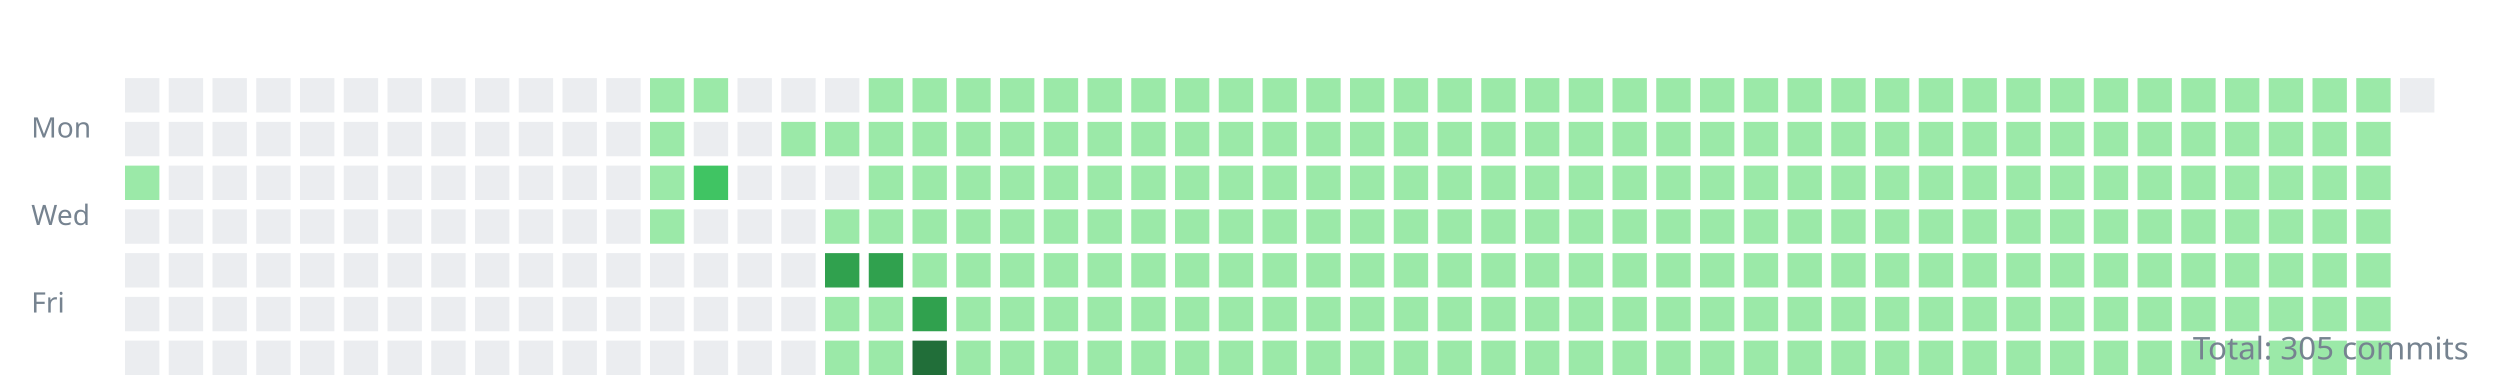
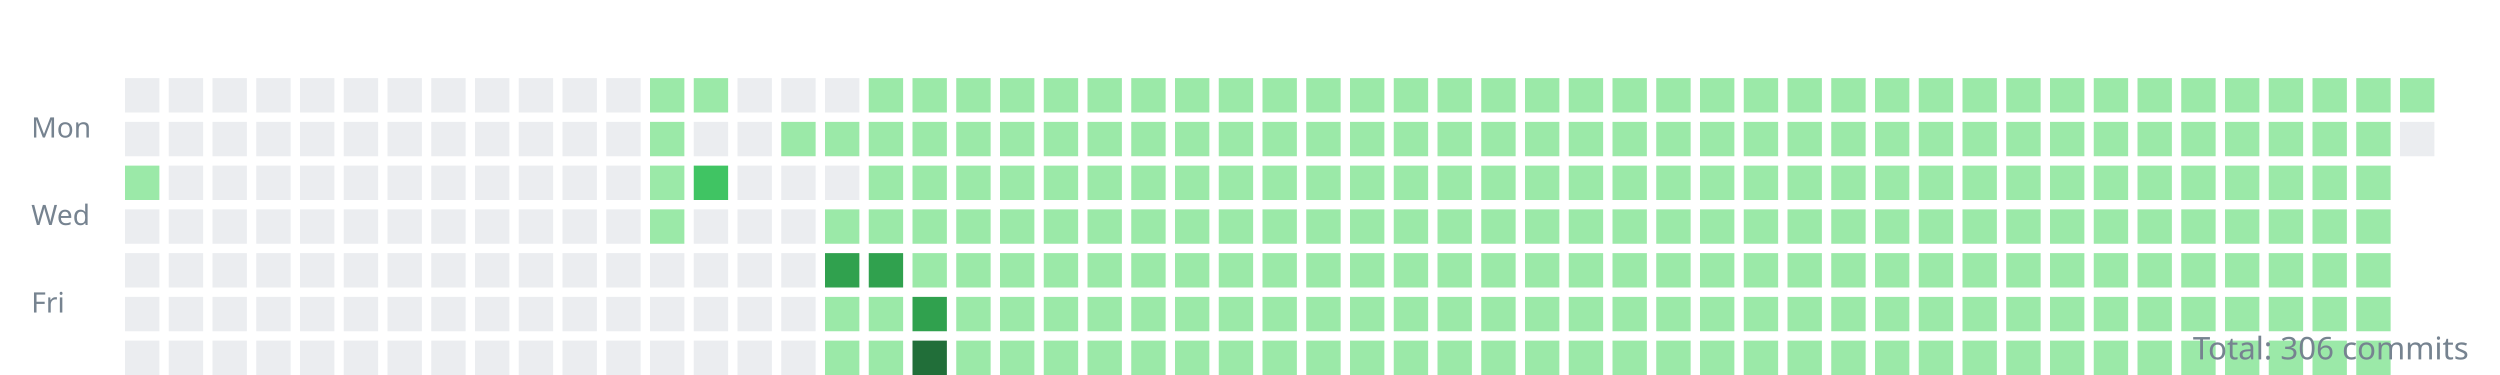
<svg xmlns="http://www.w3.org/2000/svg" width="800" height="120">
  <style>.day{outline:1px solid rgba(27,31,35,0.06);}text{font:9px sans-serif;fill:#768390;}</style>
  <g transform="translate(10,10)">
    <text y="34">Mon</text>
    <text y="62">Wed</text>
    <text y="90">Fri</text>
    <rect class="day" width="11" height="11" x="30" y="15" fill="#ebedf0" />
    <rect class="day" width="11" height="11" x="30" y="29" fill="#ebedf0" />
    <rect class="day" width="11" height="11" x="30" y="43" fill="#9be9a8" />
    <rect class="day" width="11" height="11" x="30" y="57" fill="#ebedf0" />
    <rect class="day" width="11" height="11" x="30" y="71" fill="#ebedf0" />
    <rect class="day" width="11" height="11" x="30" y="85" fill="#ebedf0" />
    <rect class="day" width="11" height="11" x="30" y="99" fill="#ebedf0" />
    <rect class="day" width="11" height="11" x="44" y="15" fill="#ebedf0" />
    <rect class="day" width="11" height="11" x="44" y="29" fill="#ebedf0" />
    <rect class="day" width="11" height="11" x="44" y="43" fill="#ebedf0" />
    <rect class="day" width="11" height="11" x="44" y="57" fill="#ebedf0" />
    <rect class="day" width="11" height="11" x="44" y="71" fill="#ebedf0" />
    <rect class="day" width="11" height="11" x="44" y="85" fill="#ebedf0" />
    <rect class="day" width="11" height="11" x="44" y="99" fill="#ebedf0" />
    <rect class="day" width="11" height="11" x="58" y="15" fill="#ebedf0" />
    <rect class="day" width="11" height="11" x="58" y="29" fill="#ebedf0" />
    <rect class="day" width="11" height="11" x="58" y="43" fill="#ebedf0" />
    <rect class="day" width="11" height="11" x="58" y="57" fill="#ebedf0" />
    <rect class="day" width="11" height="11" x="58" y="71" fill="#ebedf0" />
    <rect class="day" width="11" height="11" x="58" y="85" fill="#ebedf0" />
    <rect class="day" width="11" height="11" x="58" y="99" fill="#ebedf0" />
    <rect class="day" width="11" height="11" x="72" y="15" fill="#ebedf0" />
    <rect class="day" width="11" height="11" x="72" y="29" fill="#ebedf0" />
    <rect class="day" width="11" height="11" x="72" y="43" fill="#ebedf0" />
    <rect class="day" width="11" height="11" x="72" y="57" fill="#ebedf0" />
    <rect class="day" width="11" height="11" x="72" y="71" fill="#ebedf0" />
    <rect class="day" width="11" height="11" x="72" y="85" fill="#ebedf0" />
    <rect class="day" width="11" height="11" x="72" y="99" fill="#ebedf0" />
    <rect class="day" width="11" height="11" x="86" y="15" fill="#ebedf0" />
    <rect class="day" width="11" height="11" x="86" y="29" fill="#ebedf0" />
    <rect class="day" width="11" height="11" x="86" y="43" fill="#ebedf0" />
    <rect class="day" width="11" height="11" x="86" y="57" fill="#ebedf0" />
    <rect class="day" width="11" height="11" x="86" y="71" fill="#ebedf0" />
    <rect class="day" width="11" height="11" x="86" y="85" fill="#ebedf0" />
    <rect class="day" width="11" height="11" x="86" y="99" fill="#ebedf0" />
    <rect class="day" width="11" height="11" x="100" y="15" fill="#ebedf0" />
    <rect class="day" width="11" height="11" x="100" y="29" fill="#ebedf0" />
    <rect class="day" width="11" height="11" x="100" y="43" fill="#ebedf0" />
    <rect class="day" width="11" height="11" x="100" y="57" fill="#ebedf0" />
    <rect class="day" width="11" height="11" x="100" y="71" fill="#ebedf0" />
    <rect class="day" width="11" height="11" x="100" y="85" fill="#ebedf0" />
    <rect class="day" width="11" height="11" x="100" y="99" fill="#ebedf0" />
    <rect class="day" width="11" height="11" x="114" y="15" fill="#ebedf0" />
    <rect class="day" width="11" height="11" x="114" y="29" fill="#ebedf0" />
    <rect class="day" width="11" height="11" x="114" y="43" fill="#ebedf0" />
    <rect class="day" width="11" height="11" x="114" y="57" fill="#ebedf0" />
    <rect class="day" width="11" height="11" x="114" y="71" fill="#ebedf0" />
    <rect class="day" width="11" height="11" x="114" y="85" fill="#ebedf0" />
    <rect class="day" width="11" height="11" x="114" y="99" fill="#ebedf0" />
    <rect class="day" width="11" height="11" x="128" y="15" fill="#ebedf0" />
    <rect class="day" width="11" height="11" x="128" y="29" fill="#ebedf0" />
    <rect class="day" width="11" height="11" x="128" y="43" fill="#ebedf0" />
    <rect class="day" width="11" height="11" x="128" y="57" fill="#ebedf0" />
    <rect class="day" width="11" height="11" x="128" y="71" fill="#ebedf0" />
    <rect class="day" width="11" height="11" x="128" y="85" fill="#ebedf0" />
    <rect class="day" width="11" height="11" x="128" y="99" fill="#ebedf0" />
    <rect class="day" width="11" height="11" x="142" y="15" fill="#ebedf0" />
    <rect class="day" width="11" height="11" x="142" y="29" fill="#ebedf0" />
    <rect class="day" width="11" height="11" x="142" y="43" fill="#ebedf0" />
    <rect class="day" width="11" height="11" x="142" y="57" fill="#ebedf0" />
    <rect class="day" width="11" height="11" x="142" y="71" fill="#ebedf0" />
    <rect class="day" width="11" height="11" x="142" y="85" fill="#ebedf0" />
    <rect class="day" width="11" height="11" x="142" y="99" fill="#ebedf0" />
    <rect class="day" width="11" height="11" x="156" y="15" fill="#ebedf0" />
    <rect class="day" width="11" height="11" x="156" y="29" fill="#ebedf0" />
    <rect class="day" width="11" height="11" x="156" y="43" fill="#ebedf0" />
    <rect class="day" width="11" height="11" x="156" y="57" fill="#ebedf0" />
    <rect class="day" width="11" height="11" x="156" y="71" fill="#ebedf0" />
    <rect class="day" width="11" height="11" x="156" y="85" fill="#ebedf0" />
    <rect class="day" width="11" height="11" x="156" y="99" fill="#ebedf0" />
    <rect class="day" width="11" height="11" x="170" y="15" fill="#ebedf0" />
    <rect class="day" width="11" height="11" x="170" y="29" fill="#ebedf0" />
    <rect class="day" width="11" height="11" x="170" y="43" fill="#ebedf0" />
    <rect class="day" width="11" height="11" x="170" y="57" fill="#ebedf0" />
    <rect class="day" width="11" height="11" x="170" y="71" fill="#ebedf0" />
    <rect class="day" width="11" height="11" x="170" y="85" fill="#ebedf0" />
    <rect class="day" width="11" height="11" x="170" y="99" fill="#ebedf0" />
    <rect class="day" width="11" height="11" x="184" y="15" fill="#ebedf0" />
    <rect class="day" width="11" height="11" x="184" y="29" fill="#ebedf0" />
    <rect class="day" width="11" height="11" x="184" y="43" fill="#ebedf0" />
    <rect class="day" width="11" height="11" x="184" y="57" fill="#ebedf0" />
    <rect class="day" width="11" height="11" x="184" y="71" fill="#ebedf0" />
    <rect class="day" width="11" height="11" x="184" y="85" fill="#ebedf0" />
    <rect class="day" width="11" height="11" x="184" y="99" fill="#ebedf0" />
    <rect class="day" width="11" height="11" x="198" y="15" fill="#9be9a8" />
    <rect class="day" width="11" height="11" x="198" y="29" fill="#9be9a8" />
    <rect class="day" width="11" height="11" x="198" y="43" fill="#9be9a8" />
    <rect class="day" width="11" height="11" x="198" y="57" fill="#9be9a8" />
    <rect class="day" width="11" height="11" x="198" y="71" fill="#ebedf0" />
    <rect class="day" width="11" height="11" x="198" y="85" fill="#ebedf0" />
    <rect class="day" width="11" height="11" x="198" y="99" fill="#ebedf0" />
    <rect class="day" width="11" height="11" x="212" y="15" fill="#9be9a8" />
    <rect class="day" width="11" height="11" x="212" y="29" fill="#ebedf0" />
    <rect class="day" width="11" height="11" x="212" y="43" fill="#40c463" />
    <rect class="day" width="11" height="11" x="212" y="57" fill="#ebedf0" />
    <rect class="day" width="11" height="11" x="212" y="71" fill="#ebedf0" />
    <rect class="day" width="11" height="11" x="212" y="85" fill="#ebedf0" />
    <rect class="day" width="11" height="11" x="212" y="99" fill="#ebedf0" />
    <rect class="day" width="11" height="11" x="226" y="15" fill="#ebedf0" />
    <rect class="day" width="11" height="11" x="226" y="29" fill="#ebedf0" />
    <rect class="day" width="11" height="11" x="226" y="43" fill="#ebedf0" />
    <rect class="day" width="11" height="11" x="226" y="57" fill="#ebedf0" />
    <rect class="day" width="11" height="11" x="226" y="71" fill="#ebedf0" />
    <rect class="day" width="11" height="11" x="226" y="85" fill="#ebedf0" />
    <rect class="day" width="11" height="11" x="226" y="99" fill="#ebedf0" />
    <rect class="day" width="11" height="11" x="240" y="15" fill="#ebedf0" />
    <rect class="day" width="11" height="11" x="240" y="29" fill="#9be9a8" />
    <rect class="day" width="11" height="11" x="240" y="43" fill="#ebedf0" />
    <rect class="day" width="11" height="11" x="240" y="57" fill="#ebedf0" />
    <rect class="day" width="11" height="11" x="240" y="71" fill="#ebedf0" />
    <rect class="day" width="11" height="11" x="240" y="85" fill="#ebedf0" />
    <rect class="day" width="11" height="11" x="240" y="99" fill="#ebedf0" />
    <rect class="day" width="11" height="11" x="254" y="15" fill="#ebedf0" />
    <rect class="day" width="11" height="11" x="254" y="29" fill="#9be9a8" />
    <rect class="day" width="11" height="11" x="254" y="43" fill="#ebedf0" />
    <rect class="day" width="11" height="11" x="254" y="57" fill="#9be9a8" />
    <rect class="day" width="11" height="11" x="254" y="71" fill="#30a14e" />
    <rect class="day" width="11" height="11" x="254" y="85" fill="#9be9a8" />
    <rect class="day" width="11" height="11" x="254" y="99" fill="#9be9a8" />
    <rect class="day" width="11" height="11" x="268" y="15" fill="#9be9a8" />
    <rect class="day" width="11" height="11" x="268" y="29" fill="#9be9a8" />
    <rect class="day" width="11" height="11" x="268" y="43" fill="#9be9a8" />
    <rect class="day" width="11" height="11" x="268" y="57" fill="#9be9a8" />
    <rect class="day" width="11" height="11" x="268" y="71" fill="#30a14e" />
    <rect class="day" width="11" height="11" x="268" y="85" fill="#9be9a8" />
    <rect class="day" width="11" height="11" x="268" y="99" fill="#9be9a8" />
    <rect class="day" width="11" height="11" x="282" y="15" fill="#9be9a8" />
    <rect class="day" width="11" height="11" x="282" y="29" fill="#9be9a8" />
    <rect class="day" width="11" height="11" x="282" y="43" fill="#9be9a8" />
    <rect class="day" width="11" height="11" x="282" y="57" fill="#9be9a8" />
    <rect class="day" width="11" height="11" x="282" y="71" fill="#9be9a8" />
    <rect class="day" width="11" height="11" x="282" y="85" fill="#30a14e" />
    <rect class="day" width="11" height="11" x="282" y="99" fill="#216e39" />
    <rect class="day" width="11" height="11" x="296" y="15" fill="#9be9a8" />
    <rect class="day" width="11" height="11" x="296" y="29" fill="#9be9a8" />
    <rect class="day" width="11" height="11" x="296" y="43" fill="#9be9a8" />
    <rect class="day" width="11" height="11" x="296" y="57" fill="#9be9a8" />
    <rect class="day" width="11" height="11" x="296" y="71" fill="#9be9a8" />
    <rect class="day" width="11" height="11" x="296" y="85" fill="#9be9a8" />
    <rect class="day" width="11" height="11" x="296" y="99" fill="#9be9a8" />
    <rect class="day" width="11" height="11" x="310" y="15" fill="#9be9a8" />
    <rect class="day" width="11" height="11" x="310" y="29" fill="#9be9a8" />
    <rect class="day" width="11" height="11" x="310" y="43" fill="#9be9a8" />
    <rect class="day" width="11" height="11" x="310" y="57" fill="#9be9a8" />
    <rect class="day" width="11" height="11" x="310" y="71" fill="#9be9a8" />
    <rect class="day" width="11" height="11" x="310" y="85" fill="#9be9a8" />
    <rect class="day" width="11" height="11" x="310" y="99" fill="#9be9a8" />
    <rect class="day" width="11" height="11" x="324" y="15" fill="#9be9a8" />
    <rect class="day" width="11" height="11" x="324" y="29" fill="#9be9a8" />
    <rect class="day" width="11" height="11" x="324" y="43" fill="#9be9a8" />
    <rect class="day" width="11" height="11" x="324" y="57" fill="#9be9a8" />
    <rect class="day" width="11" height="11" x="324" y="71" fill="#9be9a8" />
    <rect class="day" width="11" height="11" x="324" y="85" fill="#9be9a8" />
    <rect class="day" width="11" height="11" x="324" y="99" fill="#9be9a8" />
    <rect class="day" width="11" height="11" x="338" y="15" fill="#9be9a8" />
    <rect class="day" width="11" height="11" x="338" y="29" fill="#9be9a8" />
    <rect class="day" width="11" height="11" x="338" y="43" fill="#9be9a8" />
    <rect class="day" width="11" height="11" x="338" y="57" fill="#9be9a8" />
    <rect class="day" width="11" height="11" x="338" y="71" fill="#9be9a8" />
    <rect class="day" width="11" height="11" x="338" y="85" fill="#9be9a8" />
    <rect class="day" width="11" height="11" x="338" y="99" fill="#9be9a8" />
    <rect class="day" width="11" height="11" x="352" y="15" fill="#9be9a8" />
    <rect class="day" width="11" height="11" x="352" y="29" fill="#9be9a8" />
    <rect class="day" width="11" height="11" x="352" y="43" fill="#9be9a8" />
    <rect class="day" width="11" height="11" x="352" y="57" fill="#9be9a8" />
    <rect class="day" width="11" height="11" x="352" y="71" fill="#9be9a8" />
    <rect class="day" width="11" height="11" x="352" y="85" fill="#9be9a8" />
    <rect class="day" width="11" height="11" x="352" y="99" fill="#9be9a8" />
    <rect class="day" width="11" height="11" x="366" y="15" fill="#9be9a8" />
    <rect class="day" width="11" height="11" x="366" y="29" fill="#9be9a8" />
    <rect class="day" width="11" height="11" x="366" y="43" fill="#9be9a8" />
    <rect class="day" width="11" height="11" x="366" y="57" fill="#9be9a8" />
    <rect class="day" width="11" height="11" x="366" y="71" fill="#9be9a8" />
    <rect class="day" width="11" height="11" x="366" y="85" fill="#9be9a8" />
    <rect class="day" width="11" height="11" x="366" y="99" fill="#9be9a8" />
    <rect class="day" width="11" height="11" x="380" y="15" fill="#9be9a8" />
    <rect class="day" width="11" height="11" x="380" y="29" fill="#9be9a8" />
    <rect class="day" width="11" height="11" x="380" y="43" fill="#9be9a8" />
    <rect class="day" width="11" height="11" x="380" y="57" fill="#9be9a8" />
    <rect class="day" width="11" height="11" x="380" y="71" fill="#9be9a8" />
    <rect class="day" width="11" height="11" x="380" y="85" fill="#9be9a8" />
    <rect class="day" width="11" height="11" x="380" y="99" fill="#9be9a8" />
    <rect class="day" width="11" height="11" x="394" y="15" fill="#9be9a8" />
    <rect class="day" width="11" height="11" x="394" y="29" fill="#9be9a8" />
    <rect class="day" width="11" height="11" x="394" y="43" fill="#9be9a8" />
    <rect class="day" width="11" height="11" x="394" y="57" fill="#9be9a8" />
    <rect class="day" width="11" height="11" x="394" y="71" fill="#9be9a8" />
    <rect class="day" width="11" height="11" x="394" y="85" fill="#9be9a8" />
    <rect class="day" width="11" height="11" x="394" y="99" fill="#9be9a8" />
    <rect class="day" width="11" height="11" x="408" y="15" fill="#9be9a8" />
    <rect class="day" width="11" height="11" x="408" y="29" fill="#9be9a8" />
    <rect class="day" width="11" height="11" x="408" y="43" fill="#9be9a8" />
    <rect class="day" width="11" height="11" x="408" y="57" fill="#9be9a8" />
    <rect class="day" width="11" height="11" x="408" y="71" fill="#9be9a8" />
    <rect class="day" width="11" height="11" x="408" y="85" fill="#9be9a8" />
    <rect class="day" width="11" height="11" x="408" y="99" fill="#9be9a8" />
    <rect class="day" width="11" height="11" x="422" y="15" fill="#9be9a8" />
    <rect class="day" width="11" height="11" x="422" y="29" fill="#9be9a8" />
    <rect class="day" width="11" height="11" x="422" y="43" fill="#9be9a8" />
    <rect class="day" width="11" height="11" x="422" y="57" fill="#9be9a8" />
    <rect class="day" width="11" height="11" x="422" y="71" fill="#9be9a8" />
    <rect class="day" width="11" height="11" x="422" y="85" fill="#9be9a8" />
    <rect class="day" width="11" height="11" x="422" y="99" fill="#9be9a8" />
    <rect class="day" width="11" height="11" x="436" y="15" fill="#9be9a8" />
    <rect class="day" width="11" height="11" x="436" y="29" fill="#9be9a8" />
    <rect class="day" width="11" height="11" x="436" y="43" fill="#9be9a8" />
    <rect class="day" width="11" height="11" x="436" y="57" fill="#9be9a8" />
    <rect class="day" width="11" height="11" x="436" y="71" fill="#9be9a8" />
    <rect class="day" width="11" height="11" x="436" y="85" fill="#9be9a8" />
    <rect class="day" width="11" height="11" x="436" y="99" fill="#9be9a8" />
    <rect class="day" width="11" height="11" x="450" y="15" fill="#9be9a8" />
    <rect class="day" width="11" height="11" x="450" y="29" fill="#9be9a8" />
    <rect class="day" width="11" height="11" x="450" y="43" fill="#9be9a8" />
    <rect class="day" width="11" height="11" x="450" y="57" fill="#9be9a8" />
    <rect class="day" width="11" height="11" x="450" y="71" fill="#9be9a8" />
    <rect class="day" width="11" height="11" x="450" y="85" fill="#9be9a8" />
    <rect class="day" width="11" height="11" x="450" y="99" fill="#9be9a8" />
    <rect class="day" width="11" height="11" x="464" y="15" fill="#9be9a8" />
    <rect class="day" width="11" height="11" x="464" y="29" fill="#9be9a8" />
    <rect class="day" width="11" height="11" x="464" y="43" fill="#9be9a8" />
    <rect class="day" width="11" height="11" x="464" y="57" fill="#9be9a8" />
    <rect class="day" width="11" height="11" x="464" y="71" fill="#9be9a8" />
    <rect class="day" width="11" height="11" x="464" y="85" fill="#9be9a8" />
    <rect class="day" width="11" height="11" x="464" y="99" fill="#9be9a8" />
    <rect class="day" width="11" height="11" x="478" y="15" fill="#9be9a8" />
    <rect class="day" width="11" height="11" x="478" y="29" fill="#9be9a8" />
    <rect class="day" width="11" height="11" x="478" y="43" fill="#9be9a8" />
    <rect class="day" width="11" height="11" x="478" y="57" fill="#9be9a8" />
    <rect class="day" width="11" height="11" x="478" y="71" fill="#9be9a8" />
    <rect class="day" width="11" height="11" x="478" y="85" fill="#9be9a8" />
    <rect class="day" width="11" height="11" x="478" y="99" fill="#9be9a8" />
    <rect class="day" width="11" height="11" x="492" y="15" fill="#9be9a8" />
    <rect class="day" width="11" height="11" x="492" y="29" fill="#9be9a8" />
    <rect class="day" width="11" height="11" x="492" y="43" fill="#9be9a8" />
    <rect class="day" width="11" height="11" x="492" y="57" fill="#9be9a8" />
    <rect class="day" width="11" height="11" x="492" y="71" fill="#9be9a8" />
    <rect class="day" width="11" height="11" x="492" y="85" fill="#9be9a8" />
    <rect class="day" width="11" height="11" x="492" y="99" fill="#9be9a8" />
    <rect class="day" width="11" height="11" x="506" y="15" fill="#9be9a8" />
    <rect class="day" width="11" height="11" x="506" y="29" fill="#9be9a8" />
    <rect class="day" width="11" height="11" x="506" y="43" fill="#9be9a8" />
    <rect class="day" width="11" height="11" x="506" y="57" fill="#9be9a8" />
    <rect class="day" width="11" height="11" x="506" y="71" fill="#9be9a8" />
    <rect class="day" width="11" height="11" x="506" y="85" fill="#9be9a8" />
    <rect class="day" width="11" height="11" x="506" y="99" fill="#9be9a8" />
    <rect class="day" width="11" height="11" x="520" y="15" fill="#9be9a8" />
    <rect class="day" width="11" height="11" x="520" y="29" fill="#9be9a8" />
    <rect class="day" width="11" height="11" x="520" y="43" fill="#9be9a8" />
    <rect class="day" width="11" height="11" x="520" y="57" fill="#9be9a8" />
    <rect class="day" width="11" height="11" x="520" y="71" fill="#9be9a8" />
    <rect class="day" width="11" height="11" x="520" y="85" fill="#9be9a8" />
    <rect class="day" width="11" height="11" x="520" y="99" fill="#9be9a8" />
    <rect class="day" width="11" height="11" x="534" y="15" fill="#9be9a8" />
    <rect class="day" width="11" height="11" x="534" y="29" fill="#9be9a8" />
    <rect class="day" width="11" height="11" x="534" y="43" fill="#9be9a8" />
    <rect class="day" width="11" height="11" x="534" y="57" fill="#9be9a8" />
    <rect class="day" width="11" height="11" x="534" y="71" fill="#9be9a8" />
    <rect class="day" width="11" height="11" x="534" y="85" fill="#9be9a8" />
    <rect class="day" width="11" height="11" x="534" y="99" fill="#9be9a8" />
    <rect class="day" width="11" height="11" x="548" y="15" fill="#9be9a8" />
    <rect class="day" width="11" height="11" x="548" y="29" fill="#9be9a8" />
    <rect class="day" width="11" height="11" x="548" y="43" fill="#9be9a8" />
    <rect class="day" width="11" height="11" x="548" y="57" fill="#9be9a8" />
    <rect class="day" width="11" height="11" x="548" y="71" fill="#9be9a8" />
    <rect class="day" width="11" height="11" x="548" y="85" fill="#9be9a8" />
    <rect class="day" width="11" height="11" x="548" y="99" fill="#9be9a8" />
    <rect class="day" width="11" height="11" x="562" y="15" fill="#9be9a8" />
    <rect class="day" width="11" height="11" x="562" y="29" fill="#9be9a8" />
    <rect class="day" width="11" height="11" x="562" y="43" fill="#9be9a8" />
    <rect class="day" width="11" height="11" x="562" y="57" fill="#9be9a8" />
    <rect class="day" width="11" height="11" x="562" y="71" fill="#9be9a8" />
    <rect class="day" width="11" height="11" x="562" y="85" fill="#9be9a8" />
    <rect class="day" width="11" height="11" x="562" y="99" fill="#9be9a8" />
    <rect class="day" width="11" height="11" x="576" y="15" fill="#9be9a8" />
    <rect class="day" width="11" height="11" x="576" y="29" fill="#9be9a8" />
    <rect class="day" width="11" height="11" x="576" y="43" fill="#9be9a8" />
    <rect class="day" width="11" height="11" x="576" y="57" fill="#9be9a8" />
    <rect class="day" width="11" height="11" x="576" y="71" fill="#9be9a8" />
    <rect class="day" width="11" height="11" x="576" y="85" fill="#9be9a8" />
    <rect class="day" width="11" height="11" x="576" y="99" fill="#9be9a8" />
    <rect class="day" width="11" height="11" x="590" y="15" fill="#9be9a8" />
    <rect class="day" width="11" height="11" x="590" y="29" fill="#9be9a8" />
    <rect class="day" width="11" height="11" x="590" y="43" fill="#9be9a8" />
    <rect class="day" width="11" height="11" x="590" y="57" fill="#9be9a8" />
    <rect class="day" width="11" height="11" x="590" y="71" fill="#9be9a8" />
    <rect class="day" width="11" height="11" x="590" y="85" fill="#9be9a8" />
    <rect class="day" width="11" height="11" x="590" y="99" fill="#9be9a8" />
    <rect class="day" width="11" height="11" x="604" y="15" fill="#9be9a8" />
    <rect class="day" width="11" height="11" x="604" y="29" fill="#9be9a8" />
    <rect class="day" width="11" height="11" x="604" y="43" fill="#9be9a8" />
    <rect class="day" width="11" height="11" x="604" y="57" fill="#9be9a8" />
    <rect class="day" width="11" height="11" x="604" y="71" fill="#9be9a8" />
    <rect class="day" width="11" height="11" x="604" y="85" fill="#9be9a8" />
    <rect class="day" width="11" height="11" x="604" y="99" fill="#9be9a8" />
    <rect class="day" width="11" height="11" x="618" y="15" fill="#9be9a8" />
    <rect class="day" width="11" height="11" x="618" y="29" fill="#9be9a8" />
    <rect class="day" width="11" height="11" x="618" y="43" fill="#9be9a8" />
    <rect class="day" width="11" height="11" x="618" y="57" fill="#9be9a8" />
    <rect class="day" width="11" height="11" x="618" y="71" fill="#9be9a8" />
    <rect class="day" width="11" height="11" x="618" y="85" fill="#9be9a8" />
    <rect class="day" width="11" height="11" x="618" y="99" fill="#9be9a8" />
    <rect class="day" width="11" height="11" x="632" y="15" fill="#9be9a8" />
    <rect class="day" width="11" height="11" x="632" y="29" fill="#9be9a8" />
    <rect class="day" width="11" height="11" x="632" y="43" fill="#9be9a8" />
    <rect class="day" width="11" height="11" x="632" y="57" fill="#9be9a8" />
    <rect class="day" width="11" height="11" x="632" y="71" fill="#9be9a8" />
    <rect class="day" width="11" height="11" x="632" y="85" fill="#9be9a8" />
    <rect class="day" width="11" height="11" x="632" y="99" fill="#9be9a8" />
    <rect class="day" width="11" height="11" x="646" y="15" fill="#9be9a8" />
    <rect class="day" width="11" height="11" x="646" y="29" fill="#9be9a8" />
    <rect class="day" width="11" height="11" x="646" y="43" fill="#9be9a8" />
    <rect class="day" width="11" height="11" x="646" y="57" fill="#9be9a8" />
    <rect class="day" width="11" height="11" x="646" y="71" fill="#9be9a8" />
    <rect class="day" width="11" height="11" x="646" y="85" fill="#9be9a8" />
    <rect class="day" width="11" height="11" x="646" y="99" fill="#9be9a8" />
    <rect class="day" width="11" height="11" x="660" y="15" fill="#9be9a8" />
    <rect class="day" width="11" height="11" x="660" y="29" fill="#9be9a8" />
    <rect class="day" width="11" height="11" x="660" y="43" fill="#9be9a8" />
    <rect class="day" width="11" height="11" x="660" y="57" fill="#9be9a8" />
    <rect class="day" width="11" height="11" x="660" y="71" fill="#9be9a8" />
    <rect class="day" width="11" height="11" x="660" y="85" fill="#9be9a8" />
    <rect class="day" width="11" height="11" x="660" y="99" fill="#9be9a8" />
    <rect class="day" width="11" height="11" x="674" y="15" fill="#9be9a8" />
    <rect class="day" width="11" height="11" x="674" y="29" fill="#9be9a8" />
    <rect class="day" width="11" height="11" x="674" y="43" fill="#9be9a8" />
    <rect class="day" width="11" height="11" x="674" y="57" fill="#9be9a8" />
    <rect class="day" width="11" height="11" x="674" y="71" fill="#9be9a8" />
    <rect class="day" width="11" height="11" x="674" y="85" fill="#9be9a8" />
    <rect class="day" width="11" height="11" x="674" y="99" fill="#9be9a8" />
    <rect class="day" width="11" height="11" x="688" y="15" fill="#9be9a8" />
    <rect class="day" width="11" height="11" x="688" y="29" fill="#9be9a8" />
    <rect class="day" width="11" height="11" x="688" y="43" fill="#9be9a8" />
    <rect class="day" width="11" height="11" x="688" y="57" fill="#9be9a8" />
    <rect class="day" width="11" height="11" x="688" y="71" fill="#9be9a8" />
    <rect class="day" width="11" height="11" x="688" y="85" fill="#9be9a8" />
    <rect class="day" width="11" height="11" x="688" y="99" fill="#9be9a8" />
    <rect class="day" width="11" height="11" x="702" y="15" fill="#9be9a8" />
    <rect class="day" width="11" height="11" x="702" y="29" fill="#9be9a8" />
    <rect class="day" width="11" height="11" x="702" y="43" fill="#9be9a8" />
    <rect class="day" width="11" height="11" x="702" y="57" fill="#9be9a8" />
    <rect class="day" width="11" height="11" x="702" y="71" fill="#9be9a8" />
    <rect class="day" width="11" height="11" x="702" y="85" fill="#9be9a8" />
    <rect class="day" width="11" height="11" x="702" y="99" fill="#9be9a8" />
    <rect class="day" width="11" height="11" x="716" y="15" fill="#9be9a8" />
    <rect class="day" width="11" height="11" x="716" y="29" fill="#9be9a8" />
    <rect class="day" width="11" height="11" x="716" y="43" fill="#9be9a8" />
    <rect class="day" width="11" height="11" x="716" y="57" fill="#9be9a8" />
    <rect class="day" width="11" height="11" x="716" y="71" fill="#9be9a8" />
    <rect class="day" width="11" height="11" x="716" y="85" fill="#9be9a8" />
    <rect class="day" width="11" height="11" x="716" y="99" fill="#9be9a8" />
    <rect class="day" width="11" height="11" x="730" y="15" fill="#9be9a8" />
    <rect class="day" width="11" height="11" x="730" y="29" fill="#9be9a8" />
    <rect class="day" width="11" height="11" x="730" y="43" fill="#9be9a8" />
    <rect class="day" width="11" height="11" x="730" y="57" fill="#9be9a8" />
    <rect class="day" width="11" height="11" x="730" y="71" fill="#9be9a8" />
    <rect class="day" width="11" height="11" x="730" y="85" fill="#9be9a8" />
    <rect class="day" width="11" height="11" x="730" y="99" fill="#9be9a8" />
    <rect class="day" width="11" height="11" x="744" y="15" fill="#9be9a8" />
    <rect class="day" width="11" height="11" x="744" y="29" fill="#9be9a8" />
    <rect class="day" width="11" height="11" x="744" y="43" fill="#9be9a8" />
    <rect class="day" width="11" height="11" x="744" y="57" fill="#9be9a8" />
    <rect class="day" width="11" height="11" x="744" y="71" fill="#9be9a8" />
    <rect class="day" width="11" height="11" x="744" y="85" fill="#9be9a8" />
    <rect class="day" width="11" height="11" x="744" y="99" fill="#9be9a8" />
-     <rect class="day" width="11" height="11" x="758" y="15" fill="#ebedf0" />
+     <rect class="day" width="11" height="11" x="758" y="15" fill="#9be9a8" />
+     <rect class="day" width="11" height="11" x="758" y="29" fill="#ebedf0" />
  </g>
-   <text x="790" y="115" text-anchor="end" style="font-size:10px">Total: 305 commits</text>
+   <text x="790" y="115" text-anchor="end" style="font-size:10px">Total: 306 commits</text>
</svg>
